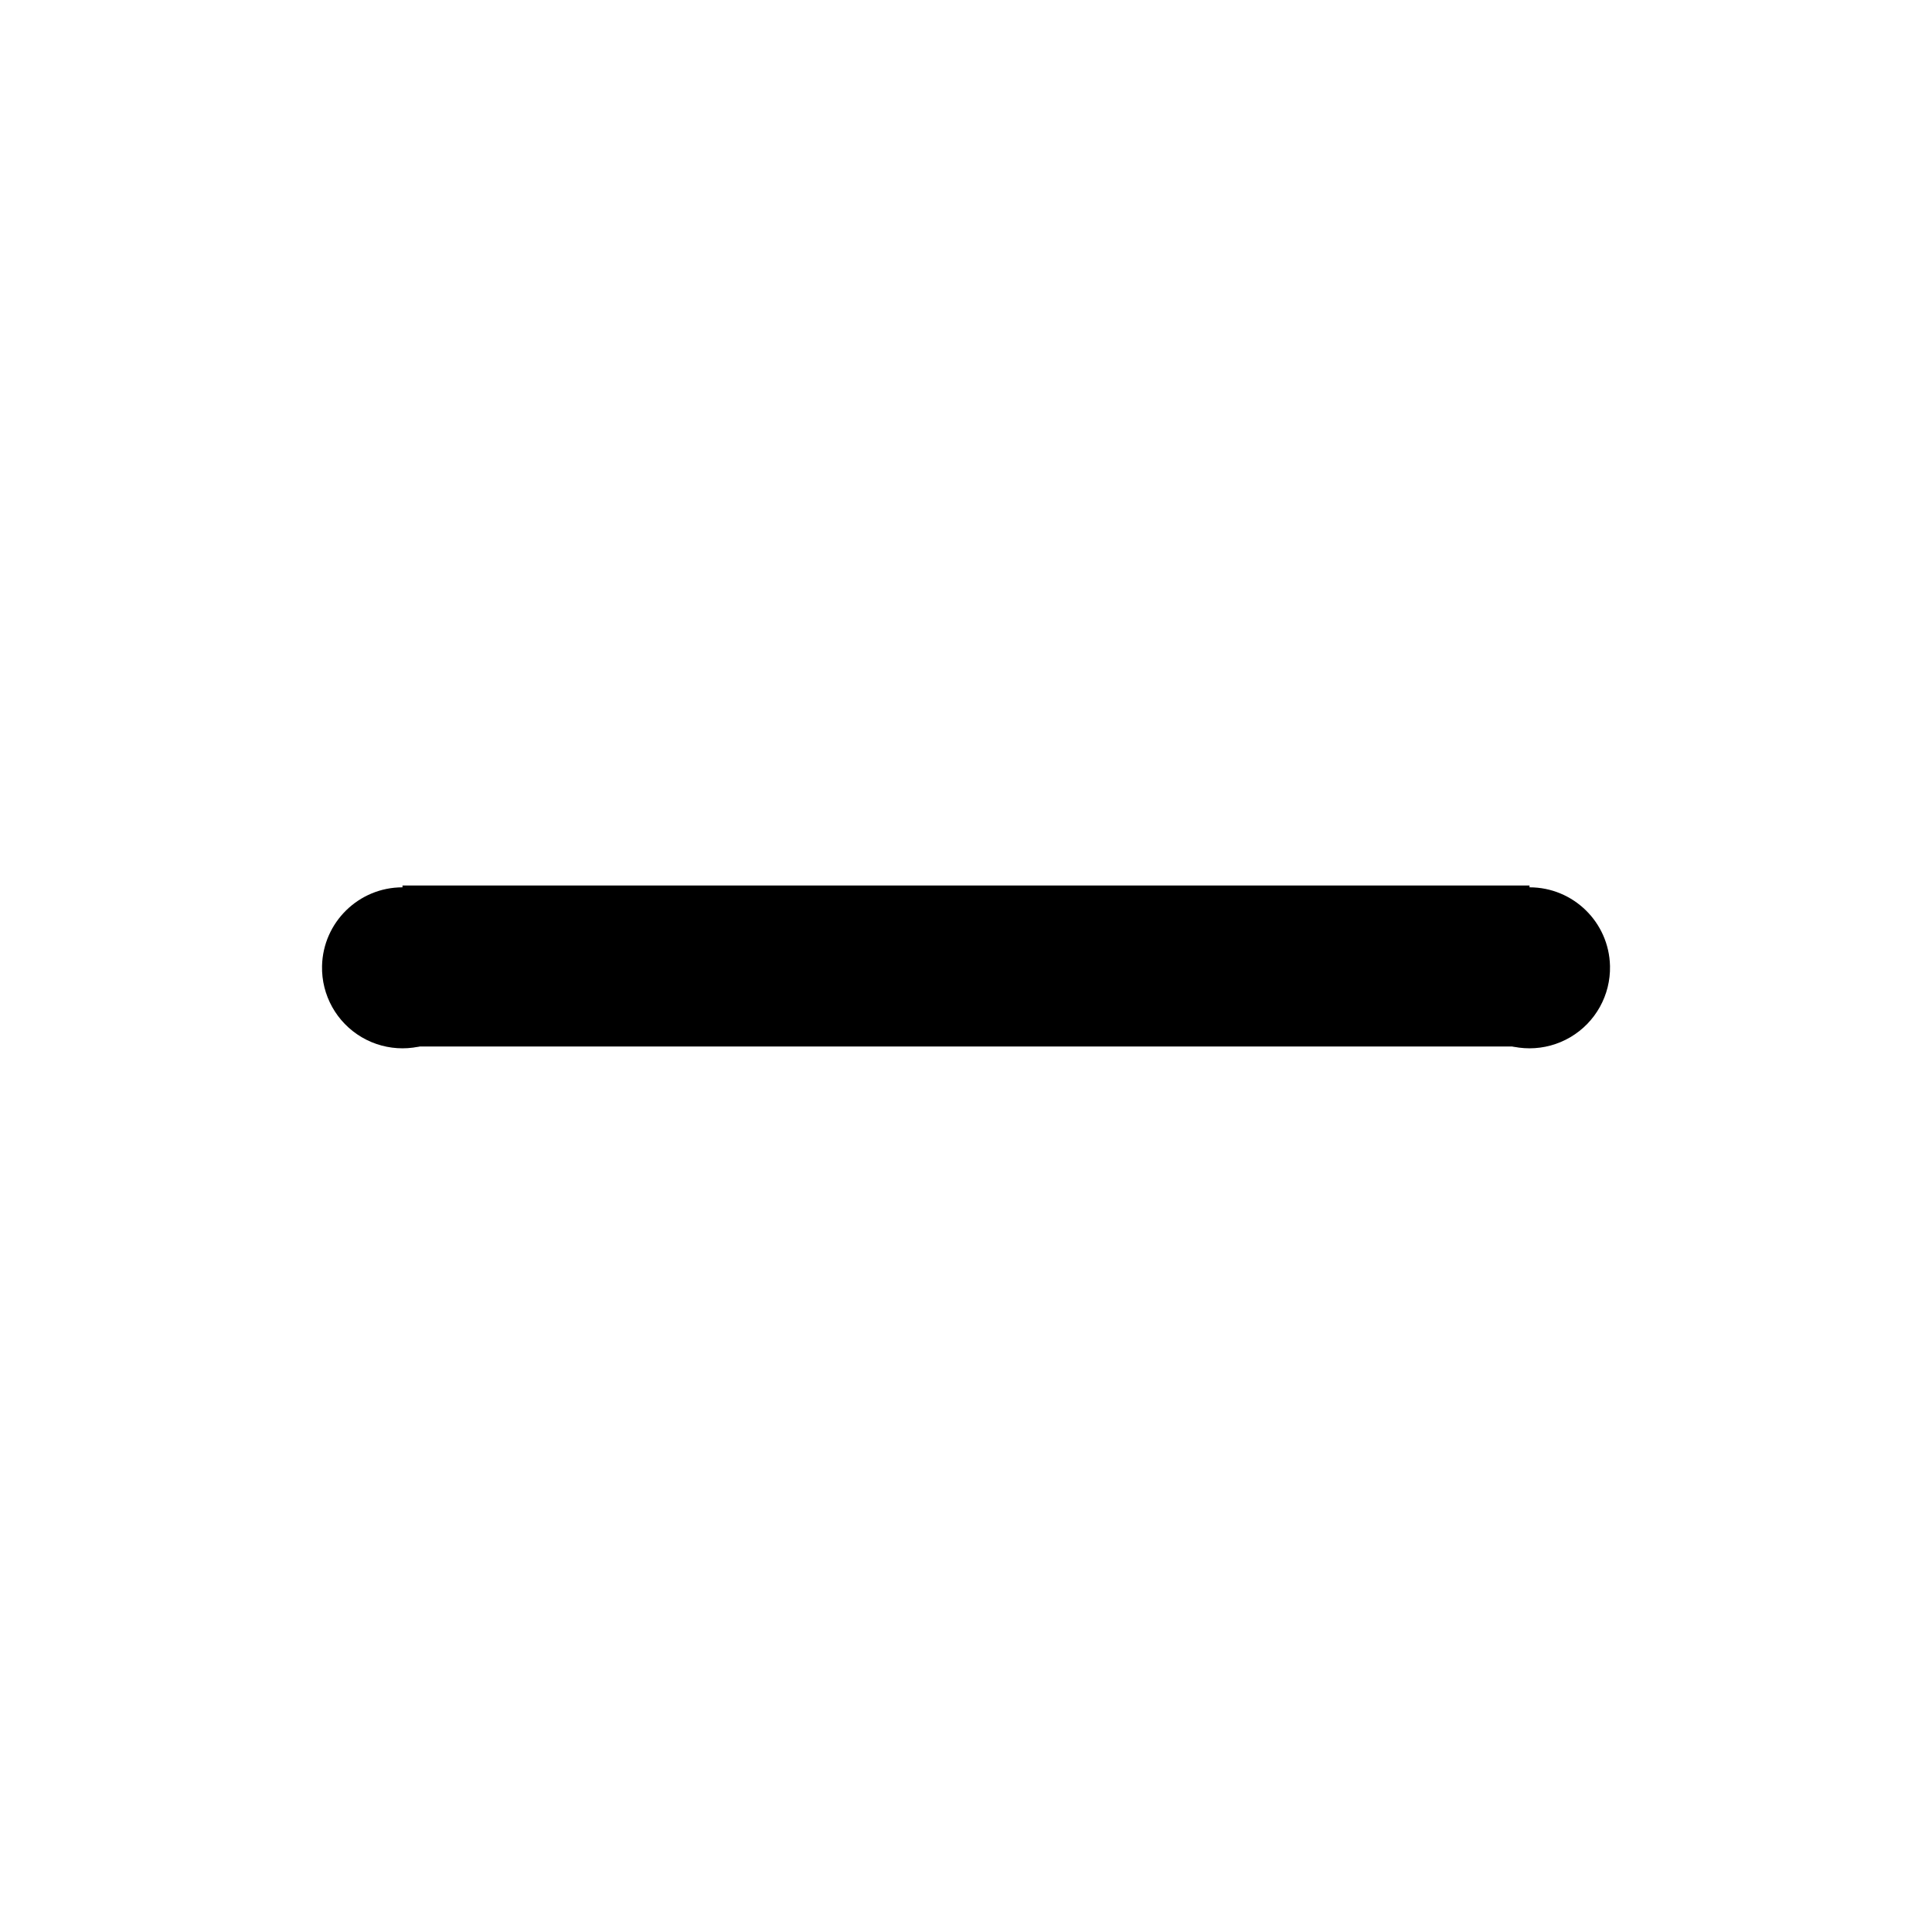
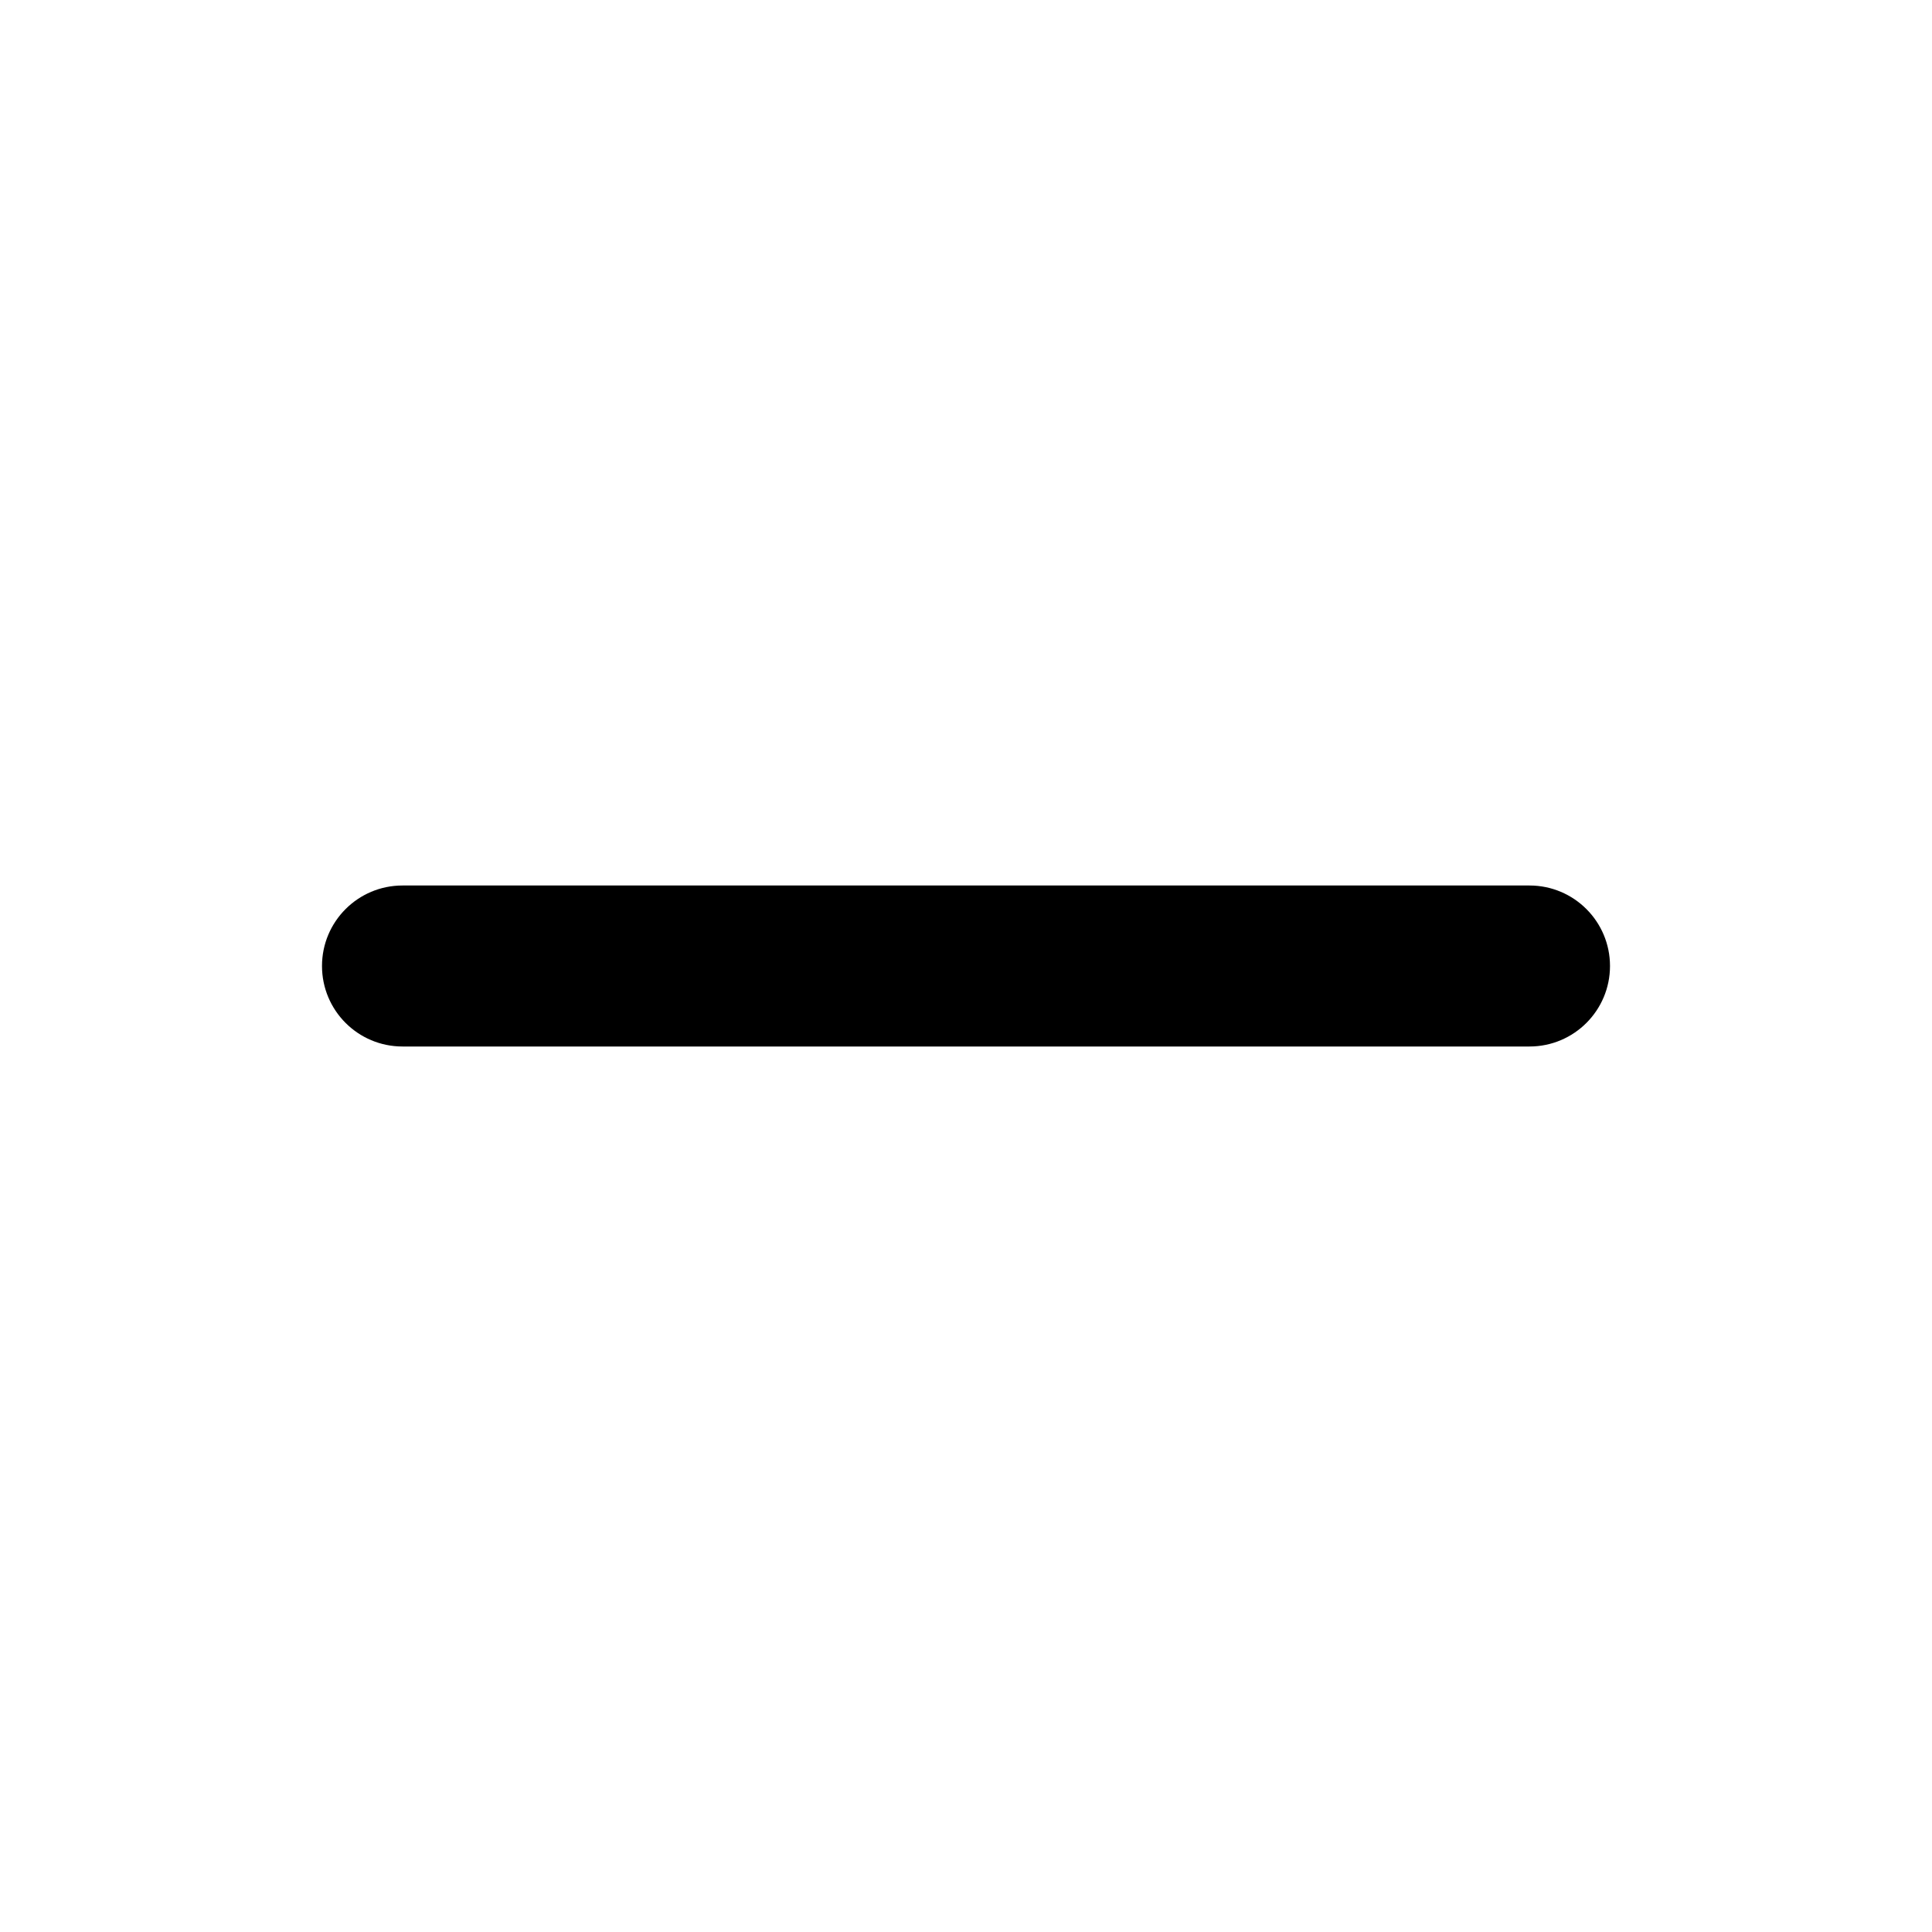
<svg xmlns="http://www.w3.org/2000/svg" width="48" height="48" viewBox="0 0 48 48">
-   <path d="M10 22h28v4H10v-4z" />
-   <path d="M12 24a2 2 0 1 1-3.999.001A2 2 0 0 1 12 24zm28 0a2 2 0 1 1-3.999.001A2 2 0 0 1 40 24z" />
+   <path d="M38 22H10a2 2 0 0 0 0 4h28a2 2 0 0 0 0-4Z" />
</svg>
